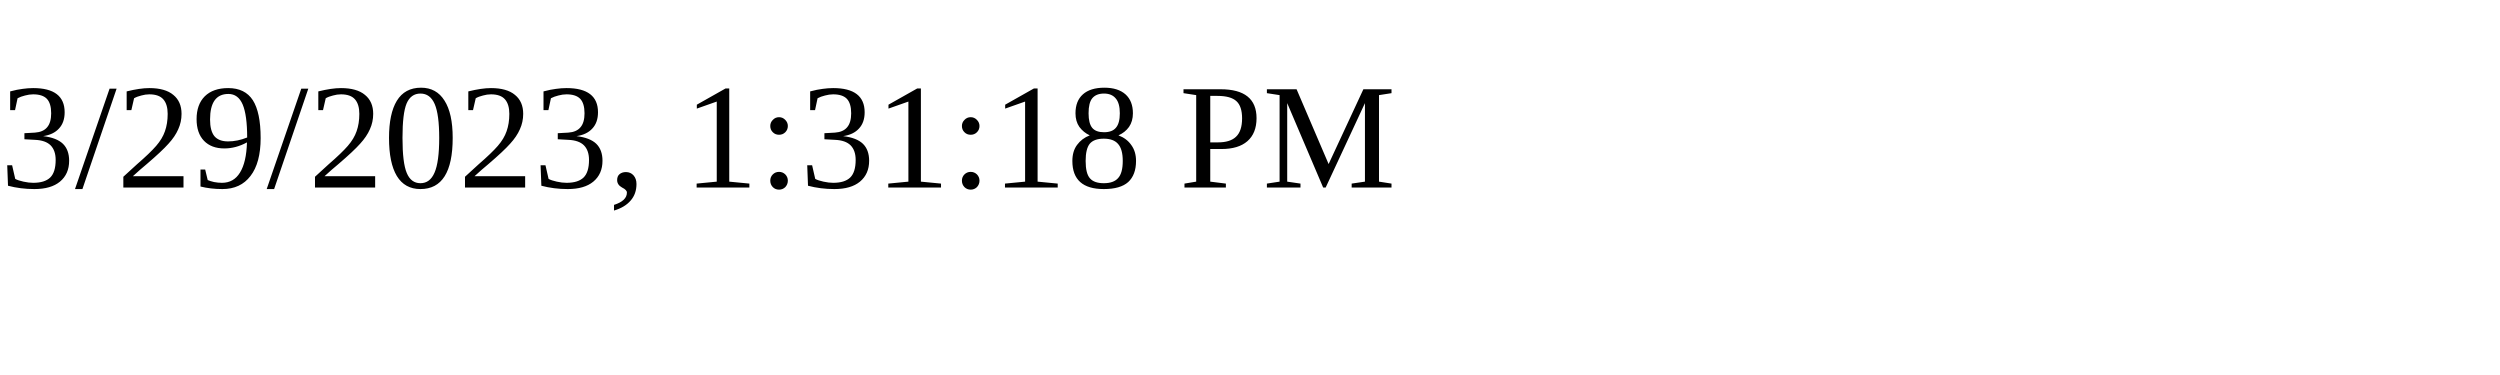
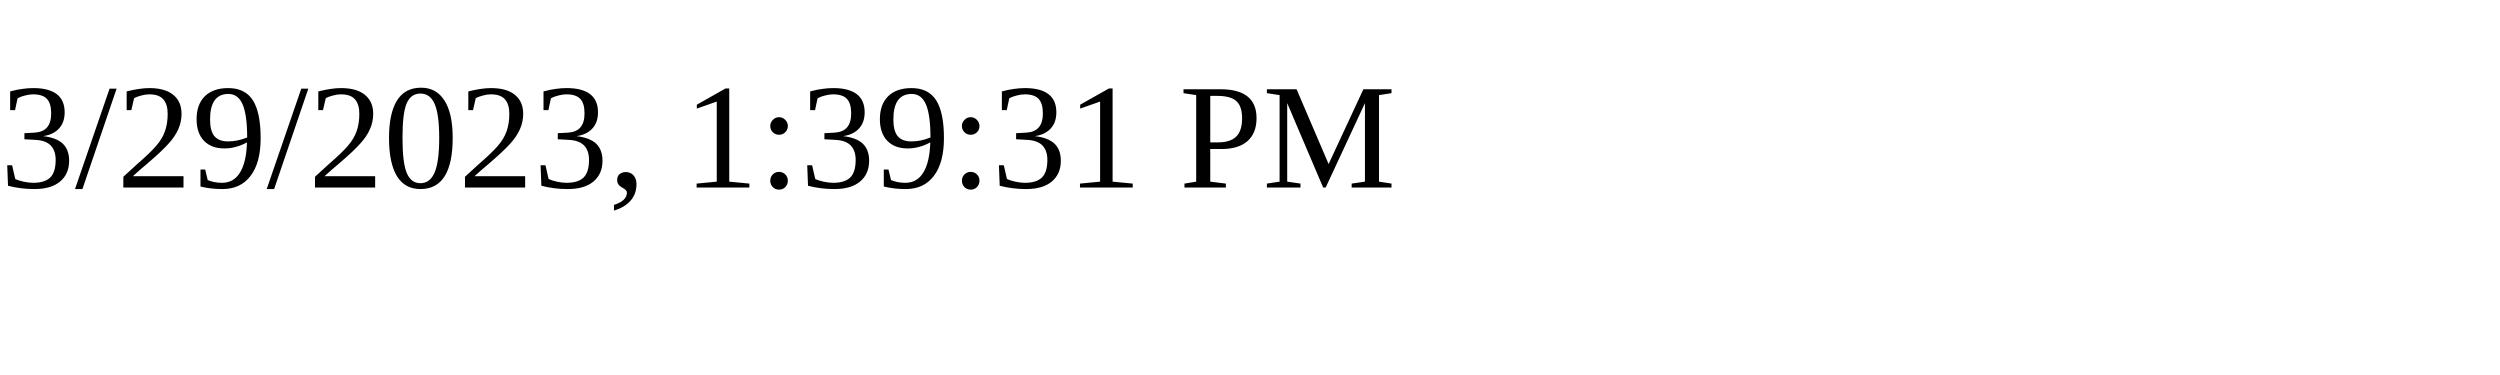
<svg xmlns="http://www.w3.org/2000/svg" height="30" width="200">
-   <text x="0" y="15">3/29/2023, 1:31:18 PM</text>
+   <text x="0" y="15">3/29/2023, 1:39:31 PM</text>
</svg>
